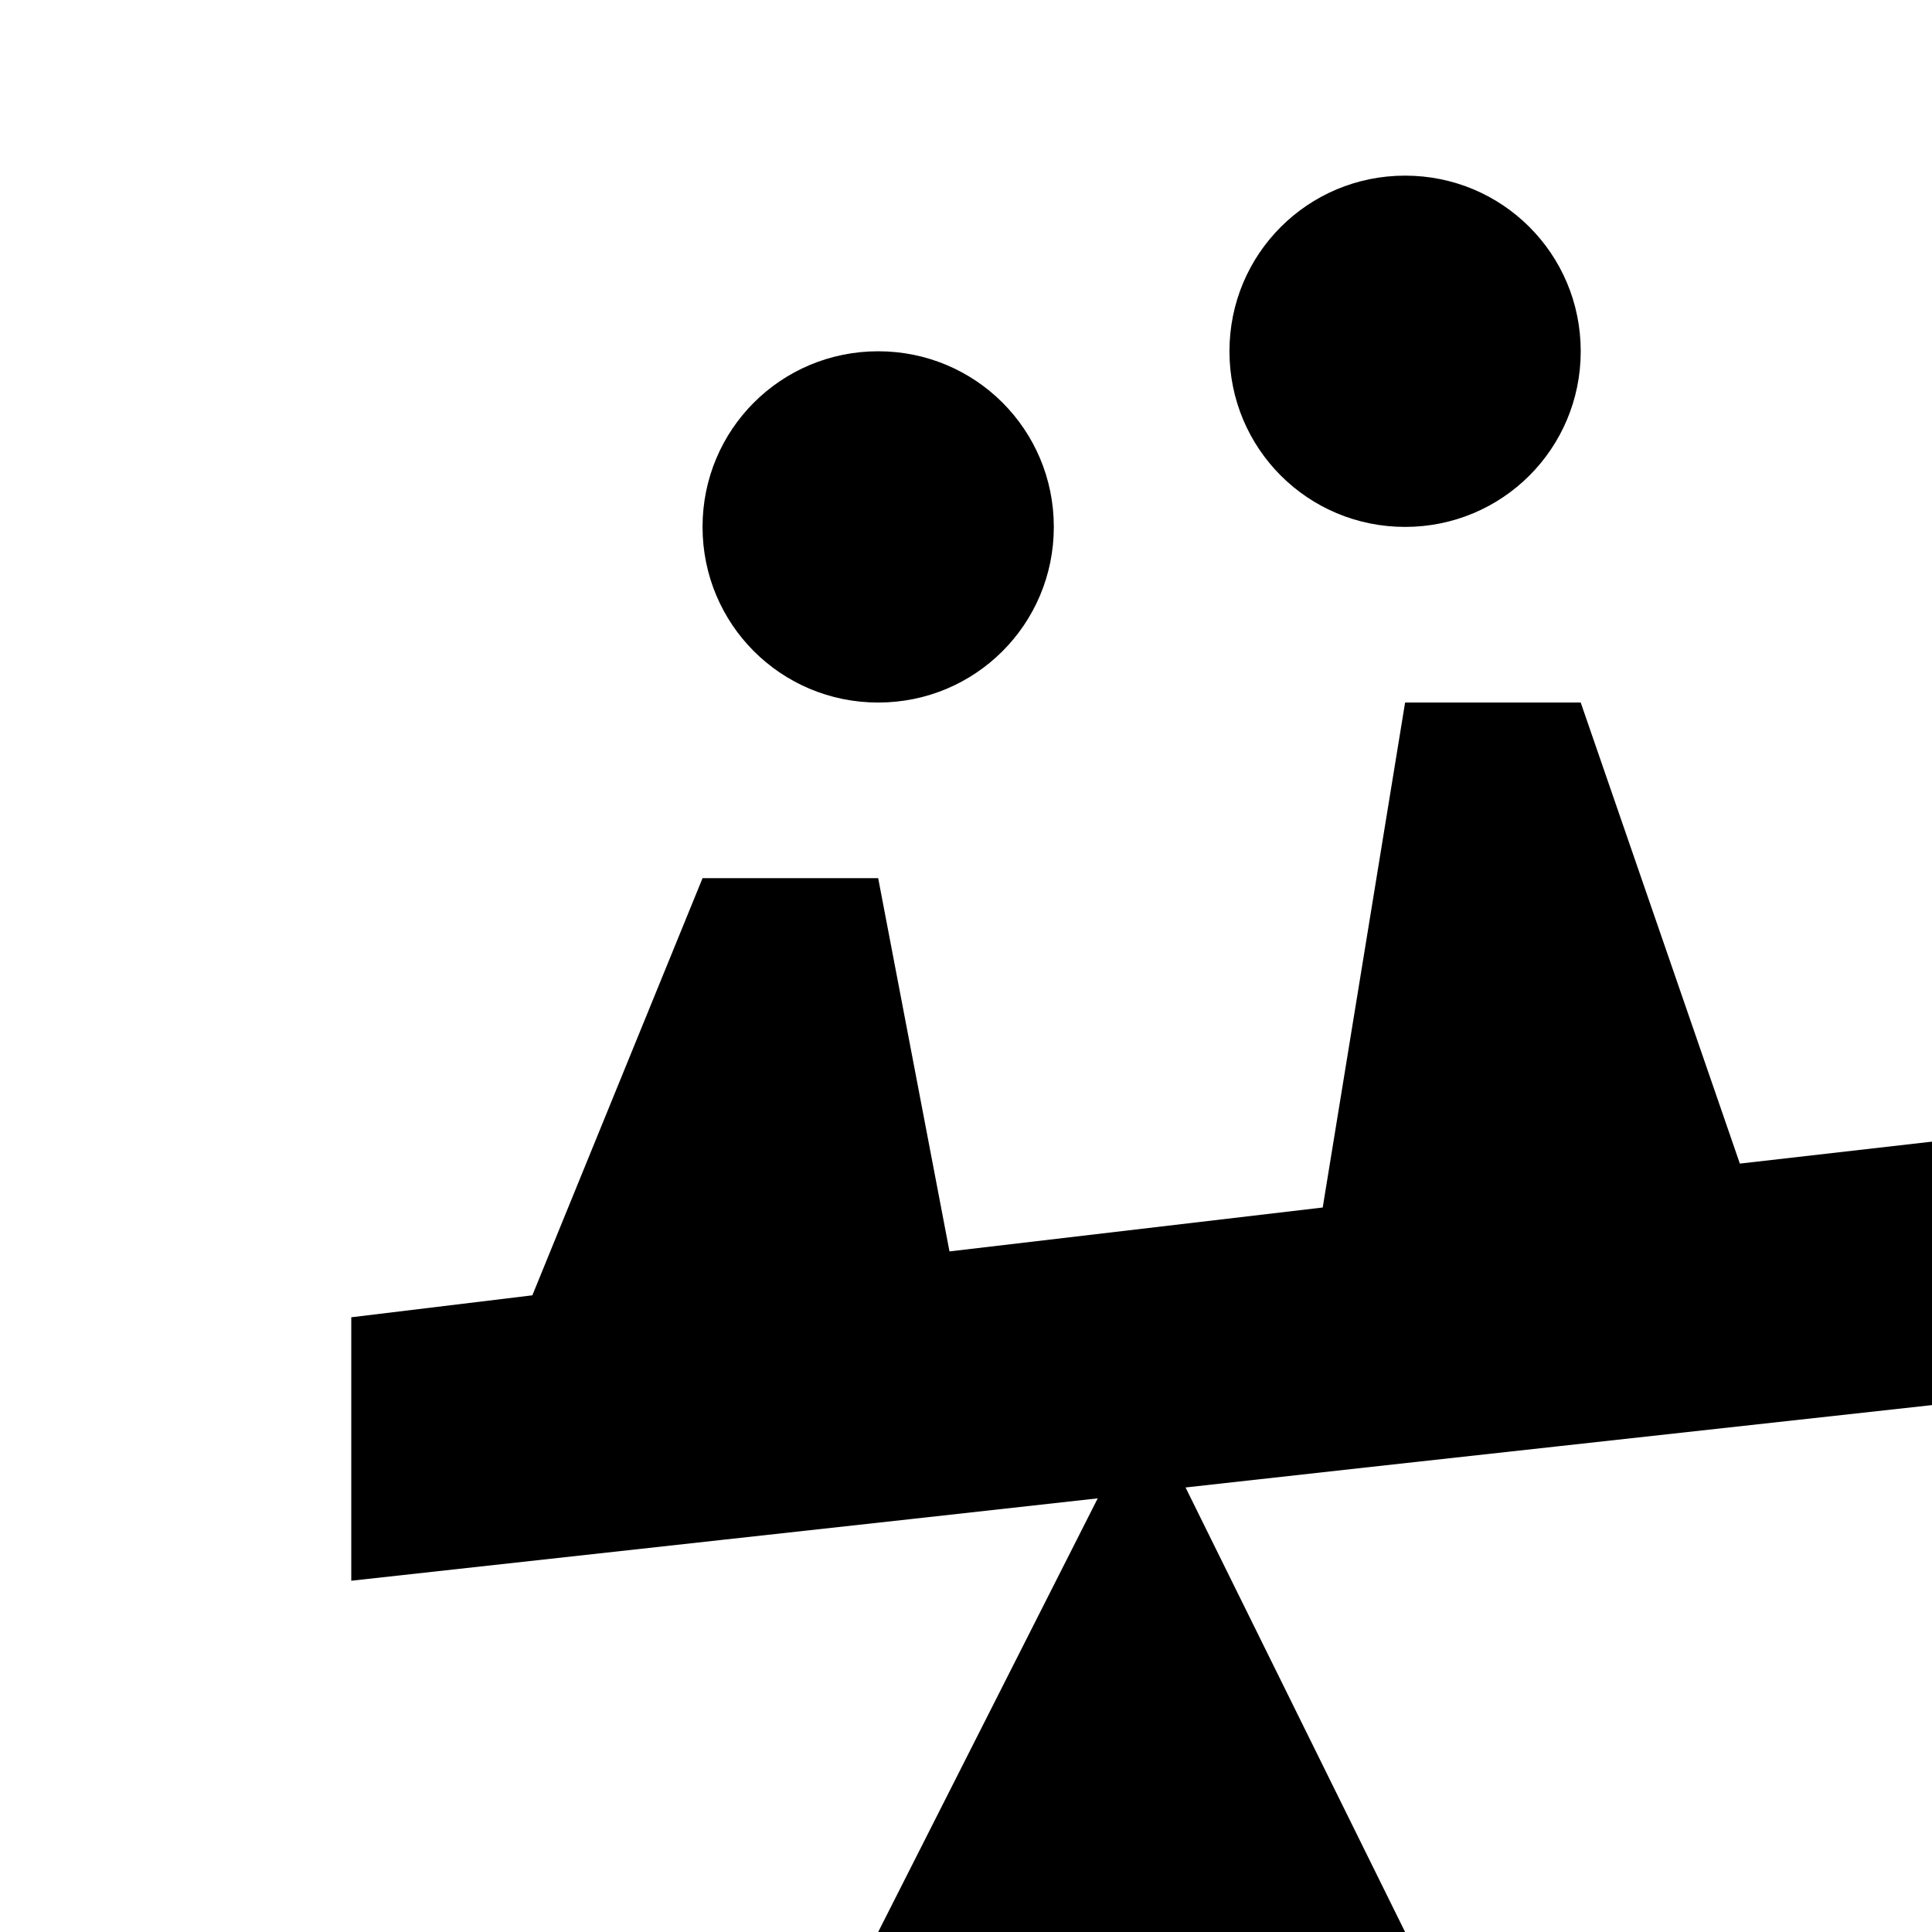
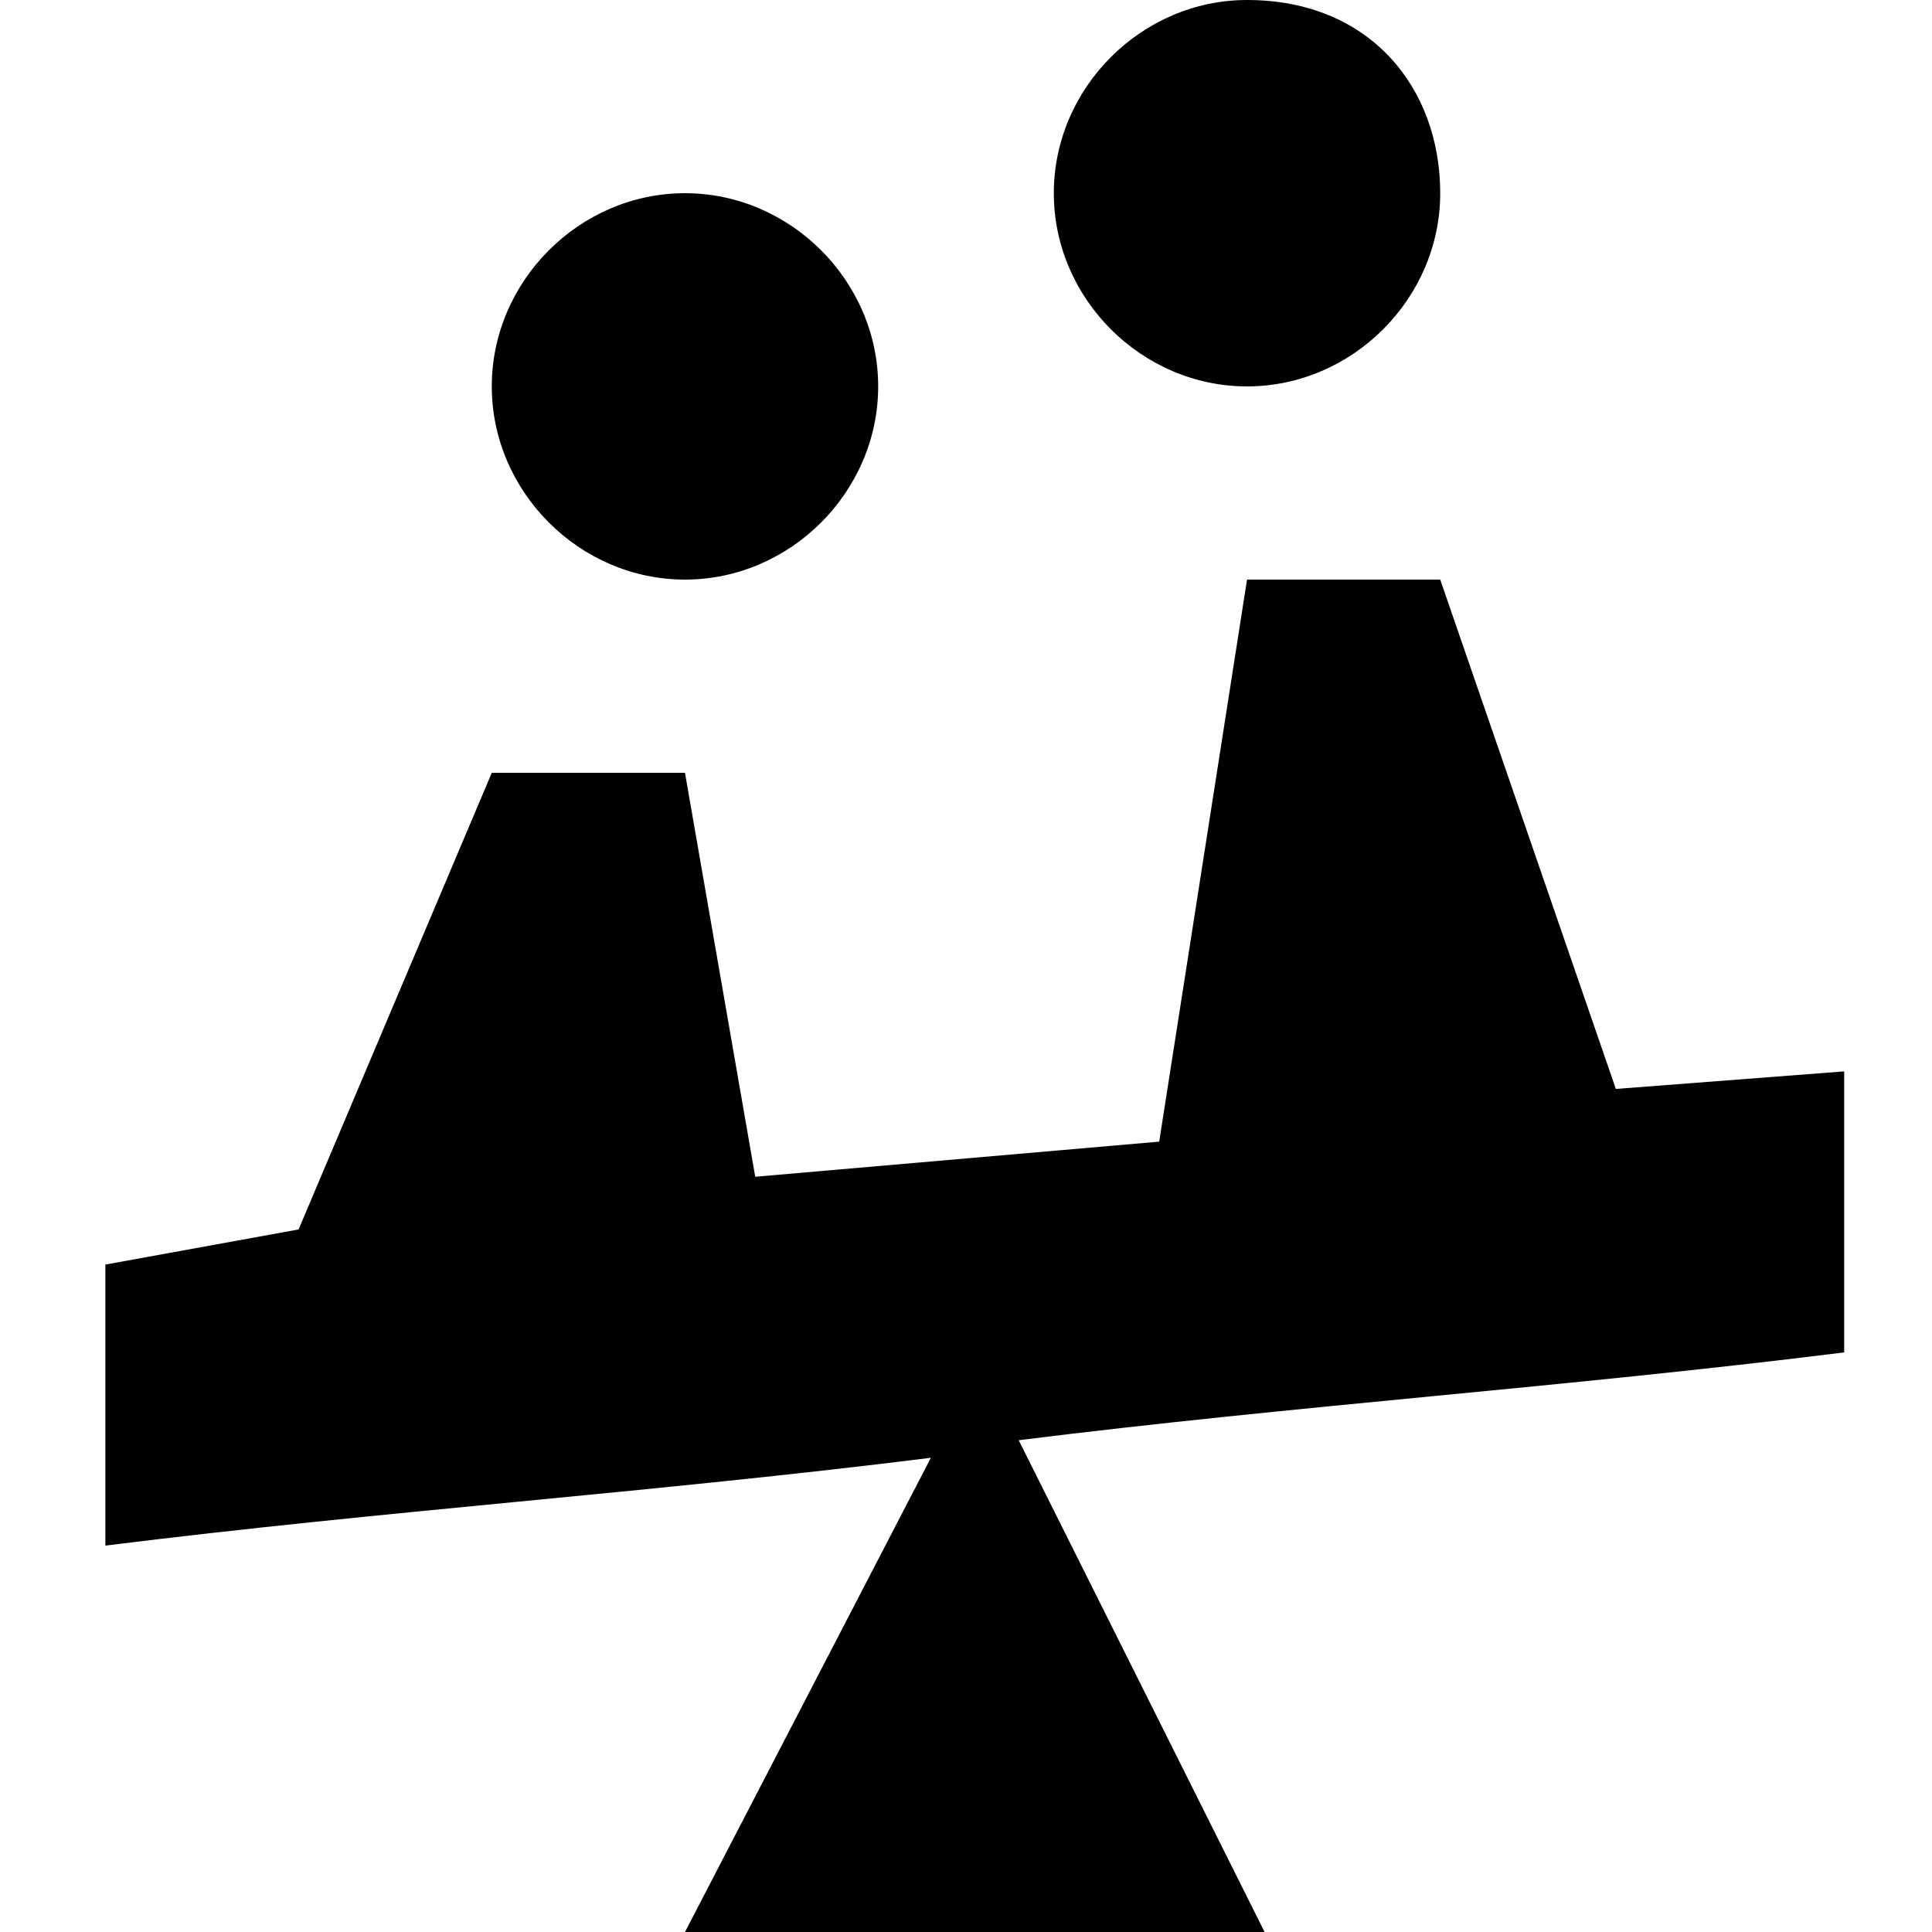
- <svg xmlns="http://www.w3.org/2000/svg" version="1.1" width="11" height="11" id="svg4764">
-   <defs id="defs4766" />
-   <path d="M 8,1 C 7.446,1 7,1.446 7,2 7,2.554 7.446,3 8,3 8.554,3 9,2.554 9,2 9,1.446 8.554,1 8,1 z M 5,2 C 4.446,2 4,2.446 4,3 4,3.554 4.446,4 5,4 5.554,4 6,3.554 6,3 6,2.446 5.554,2 5,2 z M 8,4 7.531,6.875 5.406,7.125 5,5 4,5 3.031,7.375 2,7.5 2,9 C 3.417,8.843 4.833,8.689 6.25,8.531 L 5,11 8,11 6.75,8.469 C 8.167,8.311 9.583,8.157 11,8 L 11,6.5 9.906,6.625 9,4 z" id="path4129" style="color:#000000;fill:#000000;fill-opacity:1;fill-rule:nonzero;stroke:none;stroke-width:2;marker:none;visibility:visible;display:inline;overflow:visible;enable-background:accumulate" />
+ <svg xmlns="http://www.w3.org/2000/svg" version="1.1" id="svg4764" x="0px" y="0px" viewBox="0 0 11 11" enable-background="new 0 0 11 11" xml:space="preserve">
+   <path id="path4129" d="M7.1,0C6.5,0,6,0.5,6,1.1s0.5,1.1,1.1,1.1s1.1-0.5,1.1-1.1S7.8,0,7.1,0z   M3.9,1.1c-0.6,0-1.1,0.5-1.1,1.1c0,0.6,0.5,1.1,1.1,1.1S5,2.8,5,2.2C5,1.6,4.5,1.1,3.9,1.1z M7.1,3.3L6.6,6.5L4.3,6.7L3.9,4.4H2.8  L1.7,7L0.6,7.2v1.6c1.6-0.2,3.1-0.3,4.7-0.5L3.9,11h3.3L5.8,8.2c1.6-0.2,3.1-0.3,4.7-0.5V6.1L9.2,6.2l-1-2.9H7.1z" />
</svg>
